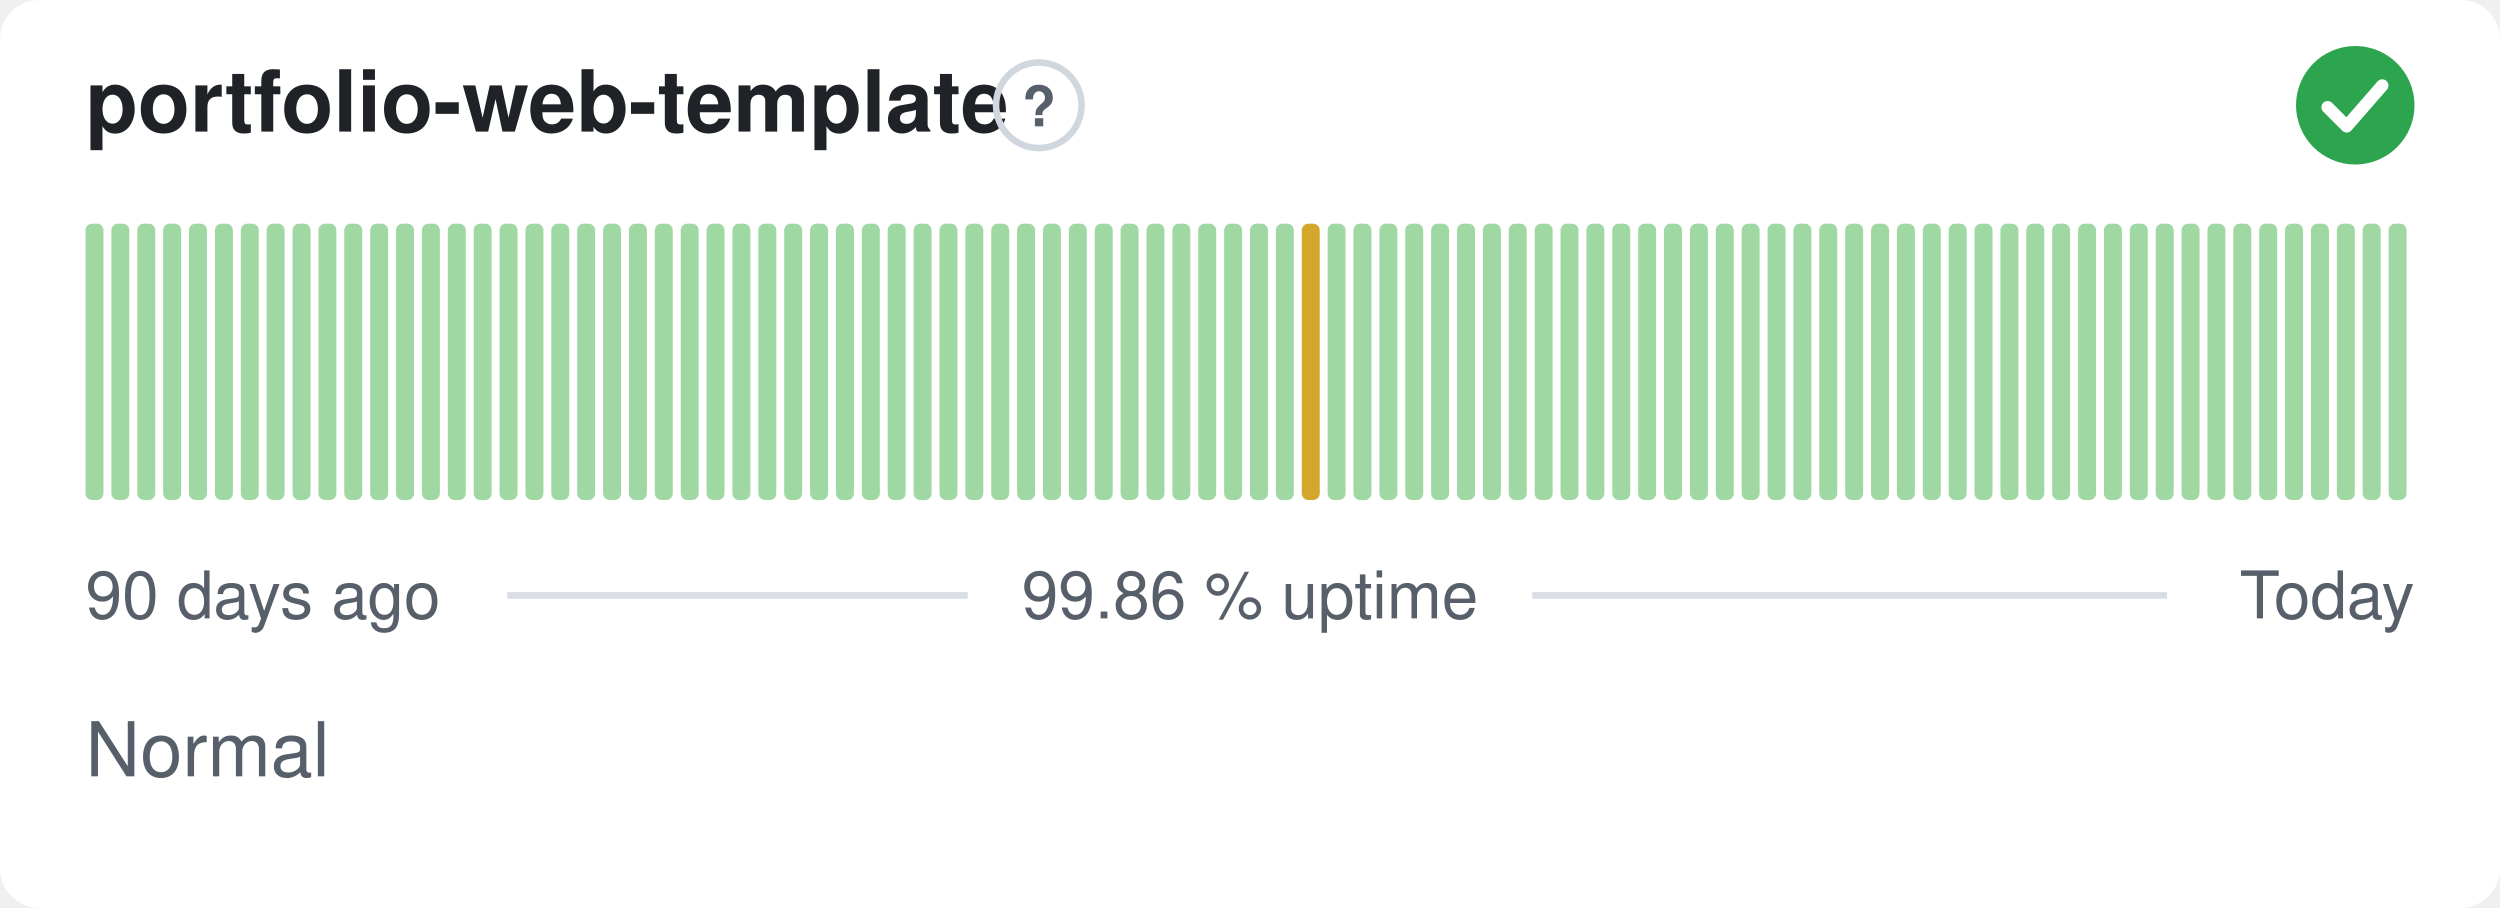
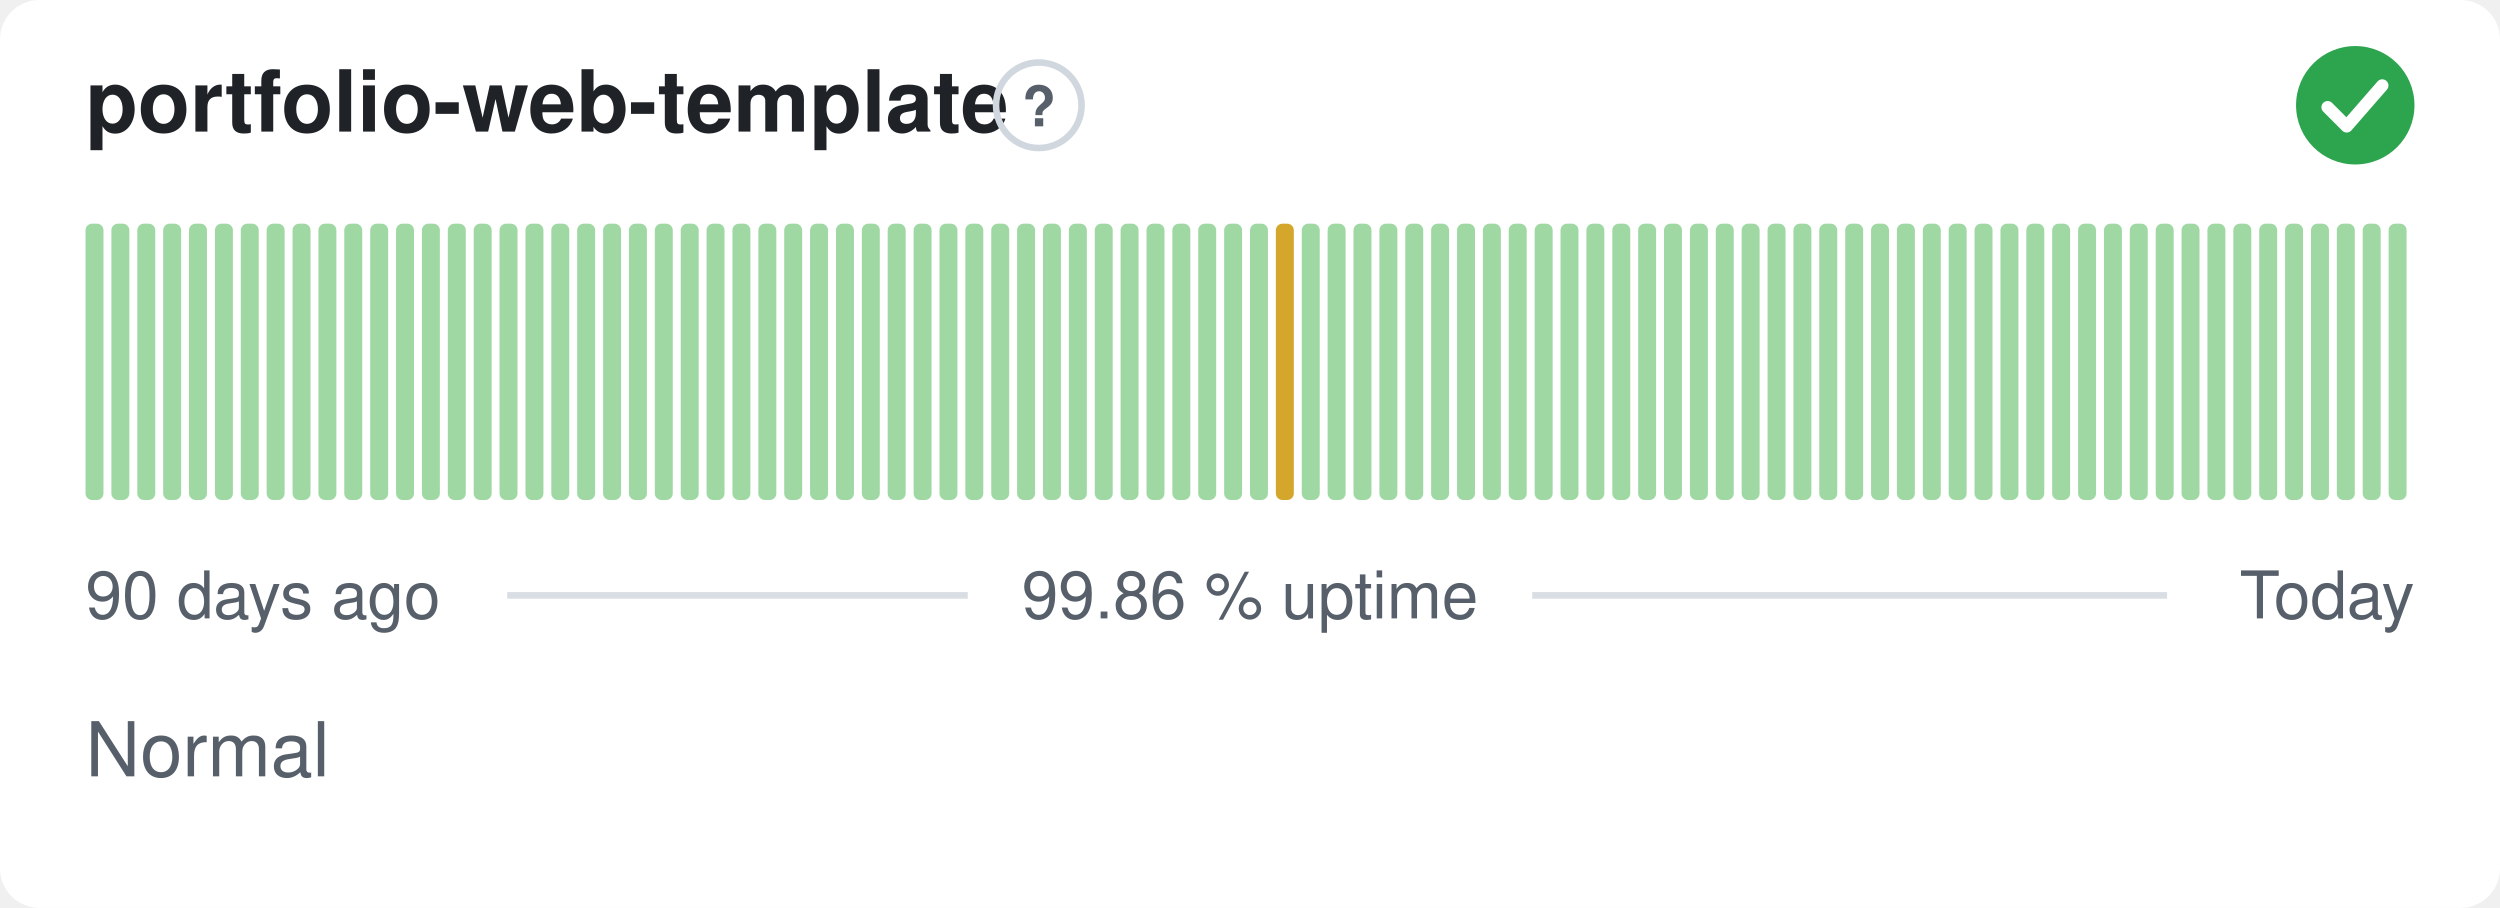
<svg xmlns="http://www.w3.org/2000/svg" width="380" height="138" viewBox="0 0 380 138" role="img" aria-label="portfolio-web-template: Normal, 99.86 % uptime over the last 90 days" font-family="-apple-system,BlinkMacSystemFont,'Segoe UI',Helvetica,Arial,sans-serif">
  <style>
    @media (prefers-color-scheme: dark) {
      .bg { fill: #0d1117 }
      .title { fill: #e6edf3 }
      .muted { fill: #8b949e }
      .hint { stroke: #30363d }
      .rule { stroke: #30363d }
      .nodata { fill: #21262d }
    }
  </style>
  <rect class="bg" width="380" height="138" rx="6" fill="#ffffff" />
  <text class="title" x="13" y="20" font-size="13" font-weight="600" fill="#1f2328">portfolio-web-template</text>
  <circle class="hint" cx="157.9" cy="16" r="6.5" fill="none" stroke="#d0d7de" stroke-width="1" />
  <text class="muted" x="157.9" y="19.2" text-anchor="middle" font-size="8.5" font-weight="700" fill="#57606a">?</text>
  <circle cx="358" cy="16" r="9" fill="#2da44e" />
  <path d="M353.80 16.30l2.90 2.90 5.40 -6.20" fill="none" stroke="#fff" stroke-width="1.89" stroke-linecap="round" stroke-linejoin="round" />
  <rect x="13.00" y="34.00" width="2.73" height="42.00" rx="1" fill="#9fd8a3" />
  <rect x="16.93" y="34.00" width="2.73" height="42.00" rx="1" fill="#9fd8a3" />
  <rect x="20.87" y="34.00" width="2.73" height="42.00" rx="1" fill="#9fd8a3" />
  <rect x="24.80" y="34.00" width="2.73" height="42.00" rx="1" fill="#9fd8a3" />
  <rect x="28.73" y="34.00" width="2.73" height="42.00" rx="1" fill="#9fd8a3" />
  <rect x="32.67" y="34.00" width="2.73" height="42.00" rx="1" fill="#9fd8a3" />
  <rect x="36.60" y="34.00" width="2.73" height="42.00" rx="1" fill="#9fd8a3" />
  <rect x="40.53" y="34.00" width="2.73" height="42.00" rx="1" fill="#9fd8a3" />
  <rect x="44.47" y="34.00" width="2.73" height="42.00" rx="1" fill="#9fd8a3" />
  <rect x="48.40" y="34.00" width="2.73" height="42.00" rx="1" fill="#9fd8a3" />
  <rect x="52.33" y="34.00" width="2.73" height="42.00" rx="1" fill="#9fd8a3" />
  <rect x="56.27" y="34.00" width="2.73" height="42.00" rx="1" fill="#9fd8a3" />
  <rect x="60.20" y="34.00" width="2.73" height="42.00" rx="1" fill="#9fd8a3" />
  <rect x="64.13" y="34.00" width="2.73" height="42.00" rx="1" fill="#9fd8a3" />
  <rect x="68.07" y="34.00" width="2.73" height="42.00" rx="1" fill="#9fd8a3" />
  <rect x="72.00" y="34.00" width="2.73" height="42.00" rx="1" fill="#9fd8a3" />
  <rect x="75.93" y="34.00" width="2.73" height="42.00" rx="1" fill="#9fd8a3" />
  <rect x="79.87" y="34.00" width="2.73" height="42.00" rx="1" fill="#9fd8a3" />
  <rect x="83.80" y="34.00" width="2.73" height="42.00" rx="1" fill="#9fd8a3" />
  <rect x="87.73" y="34.00" width="2.73" height="42.00" rx="1" fill="#9fd8a3" />
  <rect x="91.67" y="34.00" width="2.73" height="42.00" rx="1" fill="#9fd8a3" />
  <rect x="95.60" y="34.00" width="2.73" height="42.00" rx="1" fill="#9fd8a3" />
  <rect x="99.53" y="34.00" width="2.73" height="42.00" rx="1" fill="#9fd8a3" />
  <rect x="103.47" y="34.00" width="2.73" height="42.00" rx="1" fill="#9fd8a3" />
  <rect x="107.40" y="34.00" width="2.73" height="42.00" rx="1" fill="#9fd8a3" />
  <rect x="111.33" y="34.00" width="2.73" height="42.00" rx="1" fill="#9fd8a3" />
  <rect x="115.27" y="34.00" width="2.73" height="42.00" rx="1" fill="#9fd8a3" />
  <rect x="119.20" y="34.00" width="2.73" height="42.00" rx="1" fill="#9fd8a3" />
  <rect x="123.13" y="34.00" width="2.73" height="42.00" rx="1" fill="#9fd8a3" />
  <rect x="127.07" y="34.00" width="2.73" height="42.00" rx="1" fill="#9fd8a3" />
  <rect x="131.00" y="34.00" width="2.73" height="42.00" rx="1" fill="#9fd8a3" />
  <rect x="134.93" y="34.00" width="2.73" height="42.00" rx="1" fill="#9fd8a3" />
  <rect x="138.87" y="34.00" width="2.73" height="42.00" rx="1" fill="#9fd8a3" />
  <rect x="142.80" y="34.00" width="2.73" height="42.00" rx="1" fill="#9fd8a3" />
  <rect x="146.73" y="34.00" width="2.73" height="42.00" rx="1" fill="#9fd8a3" />
  <rect x="150.67" y="34.00" width="2.73" height="42.00" rx="1" fill="#9fd8a3" />
  <rect x="154.60" y="34.00" width="2.73" height="42.00" rx="1" fill="#9fd8a3" />
  <rect x="158.53" y="34.00" width="2.73" height="42.00" rx="1" fill="#9fd8a3" />
  <rect x="162.47" y="34.00" width="2.73" height="42.00" rx="1" fill="#9fd8a3" />
  <rect x="166.40" y="34.00" width="2.73" height="42.00" rx="1" fill="#9fd8a3" />
  <rect x="170.33" y="34.00" width="2.73" height="42.00" rx="1" fill="#9fd8a3" />
  <rect x="174.27" y="34.00" width="2.73" height="42.00" rx="1" fill="#9fd8a3" />
  <rect x="178.20" y="34.00" width="2.73" height="42.00" rx="1" fill="#9fd8a3" />
  <rect x="182.13" y="34.00" width="2.73" height="42.00" rx="1" fill="#9fd8a3" />
  <rect x="186.07" y="34.00" width="2.73" height="42.00" rx="1" fill="#9fd8a3" />
  <rect x="190.00" y="34.00" width="2.73" height="42.00" rx="1" fill="#9fd8a3" />
-   <rect x="193.93" y="34.00" width="2.73" height="42.00" rx="1" fill="#9fd8a3" />
-   <rect x="197.87" y="34.00" width="2.73" height="42.00" rx="1" fill="#d4a72c" />
+   <rect x="193.93" y="34.00" width="2.73" height="42.00" rx="1" fill="#d4a72c" />
+   <rect x="197.87" y="34.00" width="2.73" height="42.00" rx="1" fill="#9fd8a3" />
  <rect x="201.80" y="34.00" width="2.73" height="42.00" rx="1" fill="#9fd8a3" />
  <rect x="205.73" y="34.00" width="2.73" height="42.00" rx="1" fill="#9fd8a3" />
  <rect x="209.67" y="34.00" width="2.73" height="42.00" rx="1" fill="#9fd8a3" />
  <rect x="213.60" y="34.00" width="2.73" height="42.00" rx="1" fill="#9fd8a3" />
  <rect x="217.53" y="34.00" width="2.73" height="42.00" rx="1" fill="#9fd8a3" />
  <rect x="221.47" y="34.00" width="2.73" height="42.00" rx="1" fill="#9fd8a3" />
  <rect x="225.40" y="34.00" width="2.73" height="42.00" rx="1" fill="#9fd8a3" />
  <rect x="229.33" y="34.00" width="2.73" height="42.00" rx="1" fill="#9fd8a3" />
  <rect x="233.27" y="34.00" width="2.73" height="42.00" rx="1" fill="#9fd8a3" />
  <rect x="237.20" y="34.00" width="2.73" height="42.00" rx="1" fill="#9fd8a3" />
  <rect x="241.13" y="34.00" width="2.73" height="42.00" rx="1" fill="#9fd8a3" />
  <rect x="245.07" y="34.00" width="2.73" height="42.00" rx="1" fill="#9fd8a3" />
  <rect x="249.00" y="34.00" width="2.73" height="42.00" rx="1" fill="#9fd8a3" />
  <rect x="252.93" y="34.00" width="2.73" height="42.00" rx="1" fill="#9fd8a3" />
  <rect x="256.87" y="34.00" width="2.73" height="42.00" rx="1" fill="#9fd8a3" />
  <rect x="260.80" y="34.00" width="2.73" height="42.00" rx="1" fill="#9fd8a3" />
  <rect x="264.73" y="34.00" width="2.73" height="42.00" rx="1" fill="#9fd8a3" />
  <rect x="268.67" y="34.00" width="2.73" height="42.00" rx="1" fill="#9fd8a3" />
  <rect x="272.60" y="34.00" width="2.73" height="42.00" rx="1" fill="#9fd8a3" />
  <rect x="276.53" y="34.00" width="2.73" height="42.00" rx="1" fill="#9fd8a3" />
  <rect x="280.47" y="34.00" width="2.73" height="42.00" rx="1" fill="#9fd8a3" />
  <rect x="284.40" y="34.00" width="2.73" height="42.00" rx="1" fill="#9fd8a3" />
  <rect x="288.33" y="34.00" width="2.73" height="42.00" rx="1" fill="#9fd8a3" />
  <rect x="292.27" y="34.00" width="2.73" height="42.00" rx="1" fill="#9fd8a3" />
  <rect x="296.20" y="34.00" width="2.73" height="42.00" rx="1" fill="#9fd8a3" />
  <rect x="300.13" y="34.00" width="2.73" height="42.00" rx="1" fill="#9fd8a3" />
  <rect x="304.07" y="34.00" width="2.73" height="42.00" rx="1" fill="#9fd8a3" />
  <rect x="308.00" y="34.00" width="2.73" height="42.00" rx="1" fill="#9fd8a3" />
  <rect x="311.93" y="34.00" width="2.73" height="42.00" rx="1" fill="#9fd8a3" />
  <rect x="315.87" y="34.00" width="2.73" height="42.00" rx="1" fill="#9fd8a3" />
  <rect x="319.80" y="34.00" width="2.73" height="42.00" rx="1" fill="#9fd8a3" />
  <rect x="323.73" y="34.00" width="2.73" height="42.00" rx="1" fill="#9fd8a3" />
  <rect x="327.67" y="34.00" width="2.73" height="42.00" rx="1" fill="#9fd8a3" />
  <rect x="331.60" y="34.00" width="2.73" height="42.00" rx="1" fill="#9fd8a3" />
  <rect x="335.53" y="34.00" width="2.73" height="42.00" rx="1" fill="#9fd8a3" />
  <rect x="339.47" y="34.00" width="2.73" height="42.00" rx="1" fill="#9fd8a3" />
  <rect x="343.40" y="34.00" width="2.73" height="42.00" rx="1" fill="#9fd8a3" />
  <rect x="347.33" y="34.00" width="2.73" height="42.00" rx="1" fill="#9fd8a3" />
  <rect x="351.27" y="34.00" width="2.73" height="42.00" rx="1" fill="#9fd8a3" />
  <rect x="355.20" y="34.00" width="2.73" height="42.00" rx="1" fill="#9fd8a3" />
  <rect x="359.13" y="34.00" width="2.73" height="42.00" rx="1" fill="#9fd8a3" />
  <rect x="363.07" y="34.00" width="2.73" height="42.00" rx="1" fill="#9fd8a3" />
  <text class="muted" x="13" y="94" font-size="10" fill="#57606a">90 days ago</text>
  <text class="muted" x="190" y="94" text-anchor="middle" font-size="10" fill="#57606a">99.86 % uptime</text>
  <text class="muted" x="367" y="94" text-anchor="end" font-size="10" fill="#57606a">Today</text>
  <line class="rule" x1="77.1" y1="90.5" x2="147.1" y2="90.5" stroke="#d8dee4" stroke-width="1" />
  <line class="rule" x1="232.9" y1="90.5" x2="329.4" y2="90.5" stroke="#d8dee4" stroke-width="1" />
  <text class="muted" x="13" y="118" font-size="11.5" fill="#57606a">Normal</text>
</svg>
